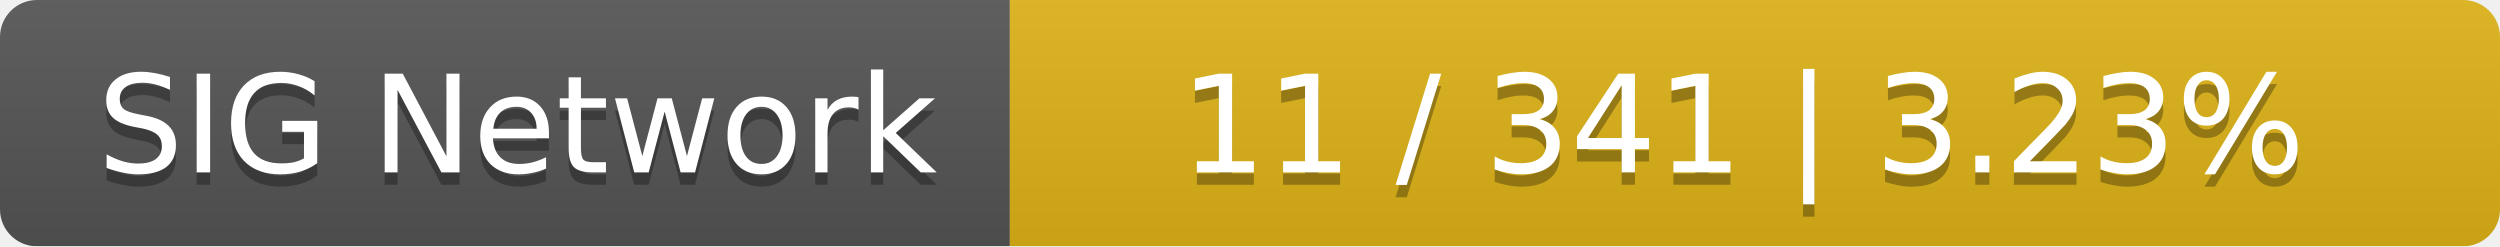
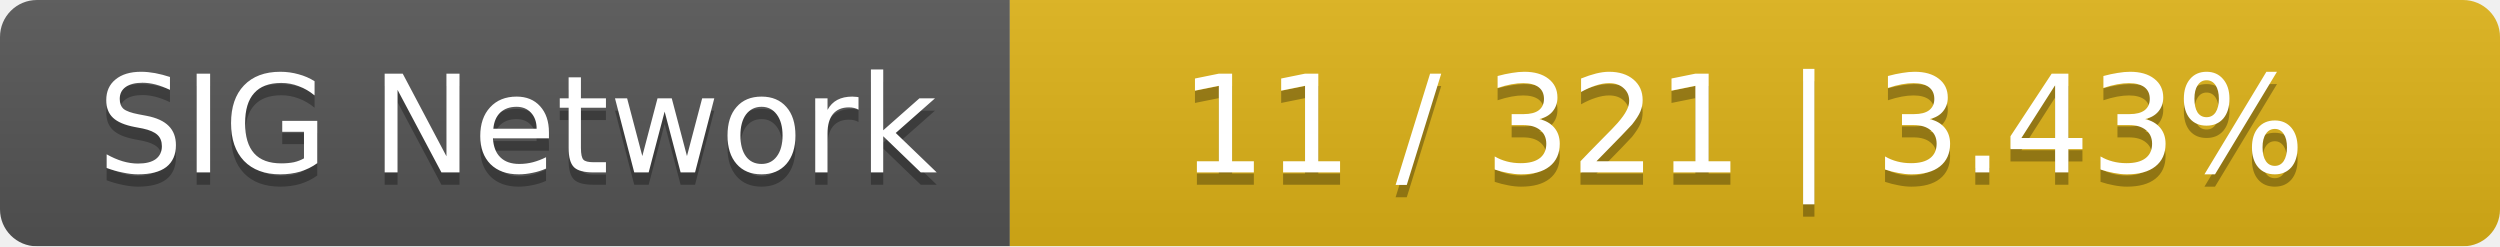
<svg xmlns="http://www.w3.org/2000/svg" width="203" height="20">
  <linearGradient id="smooth" x2="0" y2="100%">
    <stop offset="0" stop-color="#bbb" stop-opacity=".1" />
    <stop offset="1" stop-opacity=".1" />
  </linearGradient>
  <mask id="round">
    <rect width="203" height="20" rx="3" fill="#fff" />
  </mask>
  <g mask="url(#round)">
    <rect width="82" height="20" fill="#555" />
    <rect x="82" width="121" height="20" fill="#dfb317" />
    <rect width="203" height="20" fill="url(#smooth)" />
  </g>
  <g fill="#fff" text-anchor="middle" font-family="DejaVu Sans,Verdana,Geneva,sans-serif" font-size="11">
    <text x="42" y="15" fill="#010101" fill-opacity=".3">SIG Network</text>
    <text x="42" y="14">SIG Network</text>
-     <text x="141.5" y="15" fill="#010101" fill-opacity=".3">11 / 341    |    3.23%</text>
-     <text x="141.5" y="14">11 / 341    |    3.23%</text>
+     <text x="141.5" y="15" fill="#010101" fill-opacity=".3">11 / 321    |    3.43%</text>
+     <text x="141.5" y="14">11 / 321    |    3.43%</text>
  </g>
</svg>
